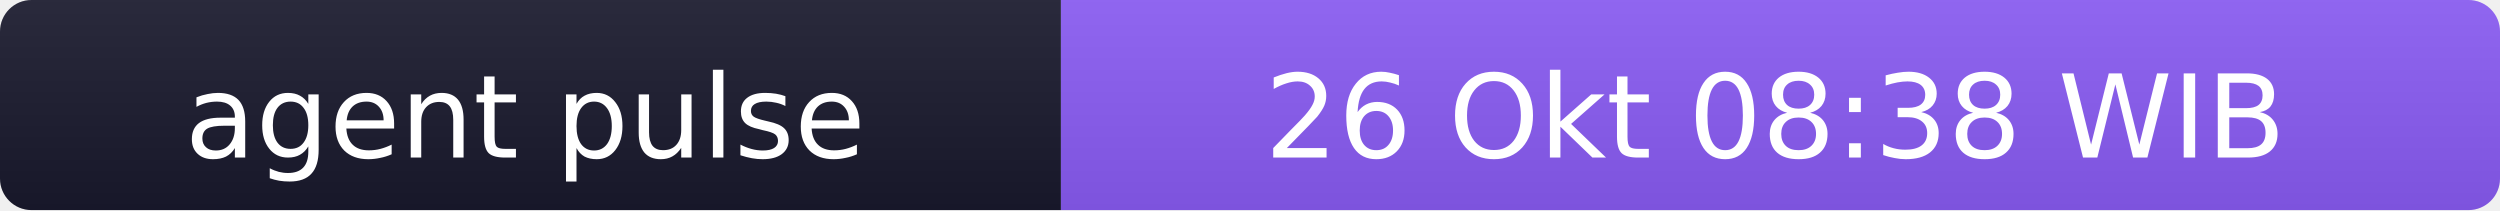
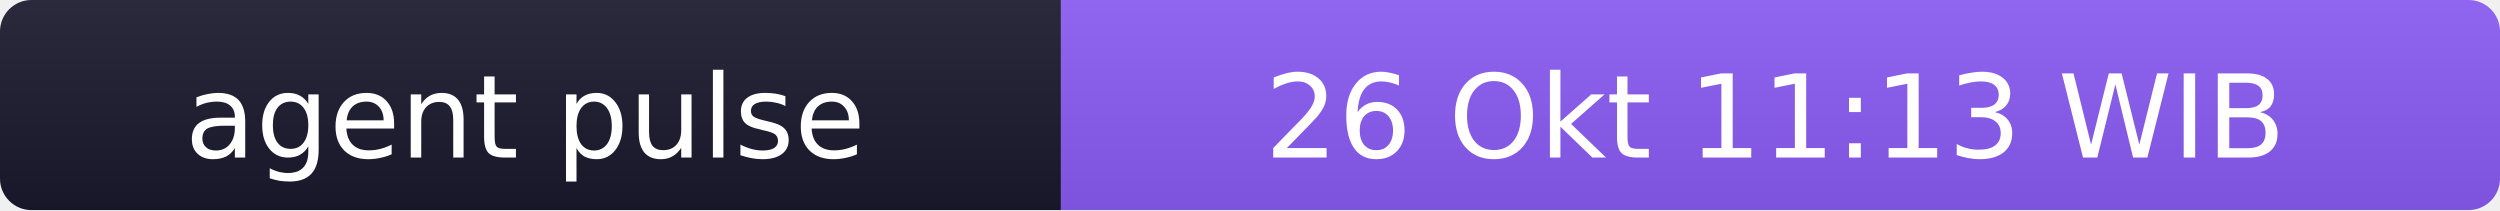
- <svg xmlns="http://www.w3.org/2000/svg" width="238" height="20" role="img" aria-label="agent pulse: 26 Okt 08:38 WIB">
+ <svg xmlns="http://www.w3.org/2000/svg" width="238" height="20" role="img" aria-label="agent pulse: 26 Okt 11:13 WIB">
  <linearGradient id="s" x2="0" y2="100%">
    <stop offset="0" stop-color="#bbb" stop-opacity=".1" />
    <stop offset="1" stop-opacity=".1" />
  </linearGradient>
  <clipPath id="r">
    <rect width="238" height="20" rx="3" fill="#fff" />
  </clipPath>
  <g clip-path="url(#r)">
    <rect width="101" height="20" fill="#1a1a2e" />
    <rect x="101" width="137" height="20" fill="#8b5cf6" />
    <rect width="238" height="20" fill="url(#s)" />
  </g>
  <g fill="#fff" text-anchor="middle" font-family="Verdana,Geneva,DejaVu Sans,sans-serif" font-size="11">
    <text x="50" y="15">agent pulse</text>
-     <text x="169" y="15">26 Okt 08:38 WIB</text>
+     <text x="169" y="15">26 Okt 11:13 WIB</text>
  </g>
</svg>
